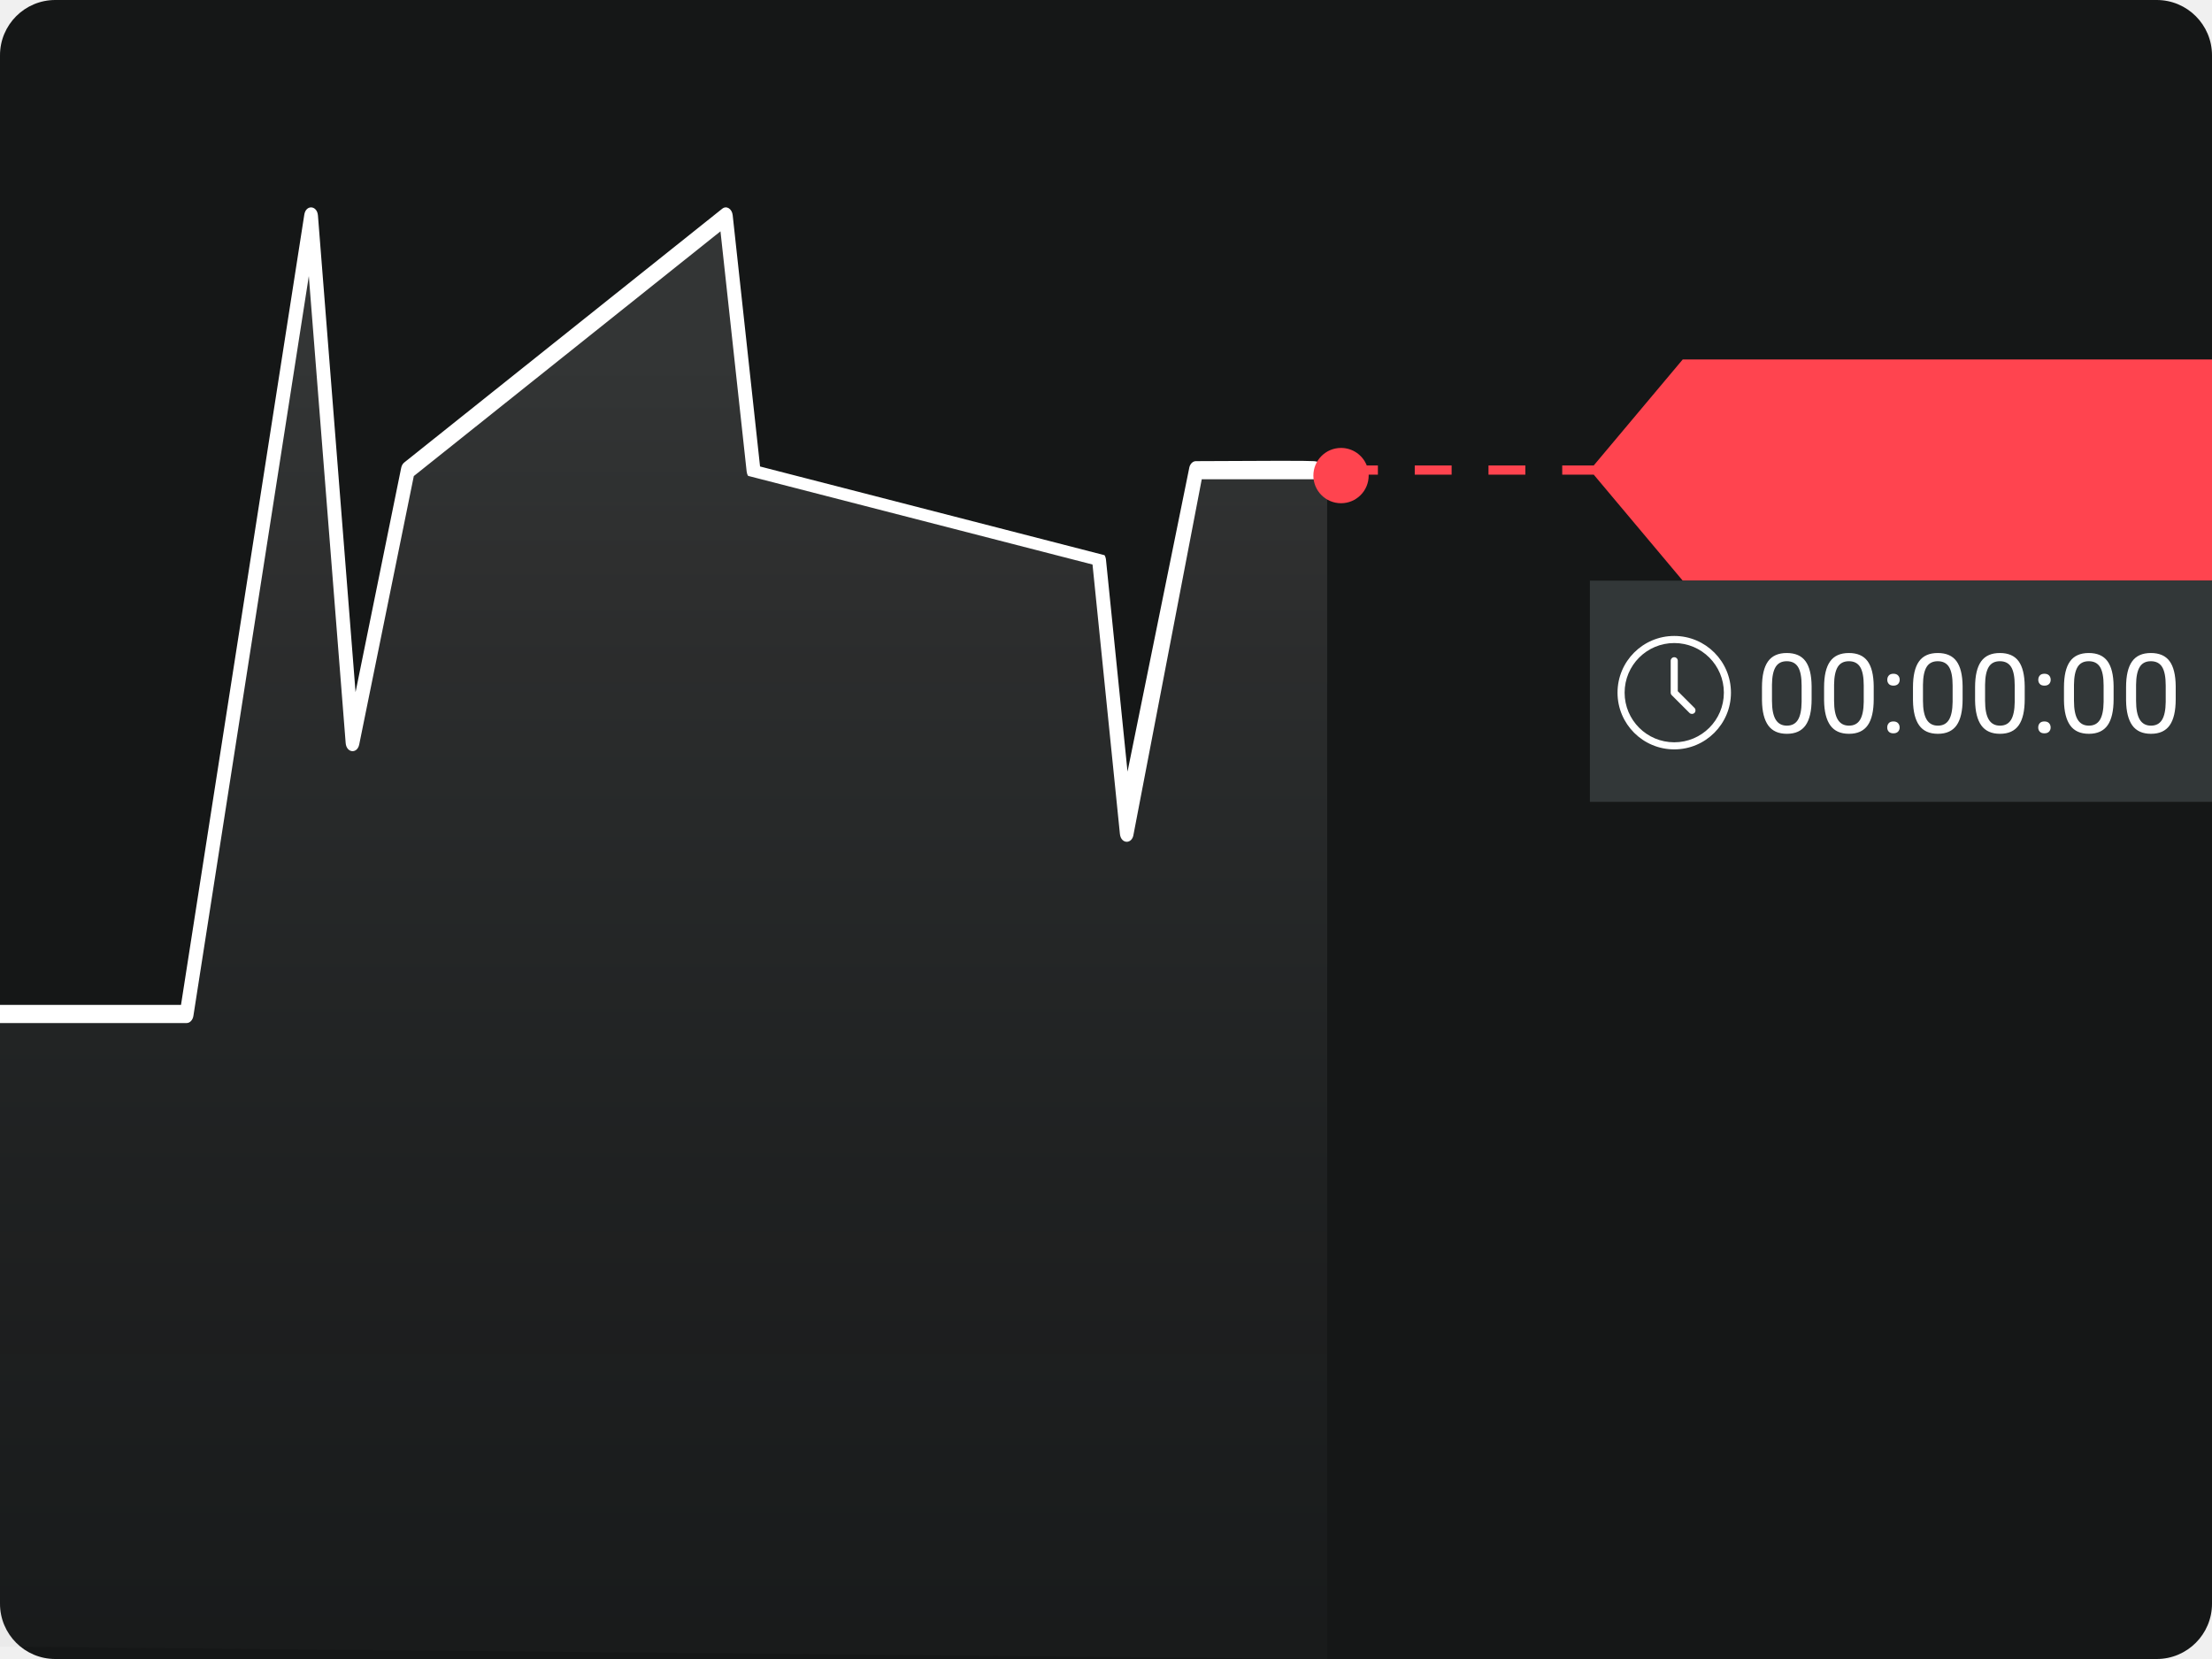
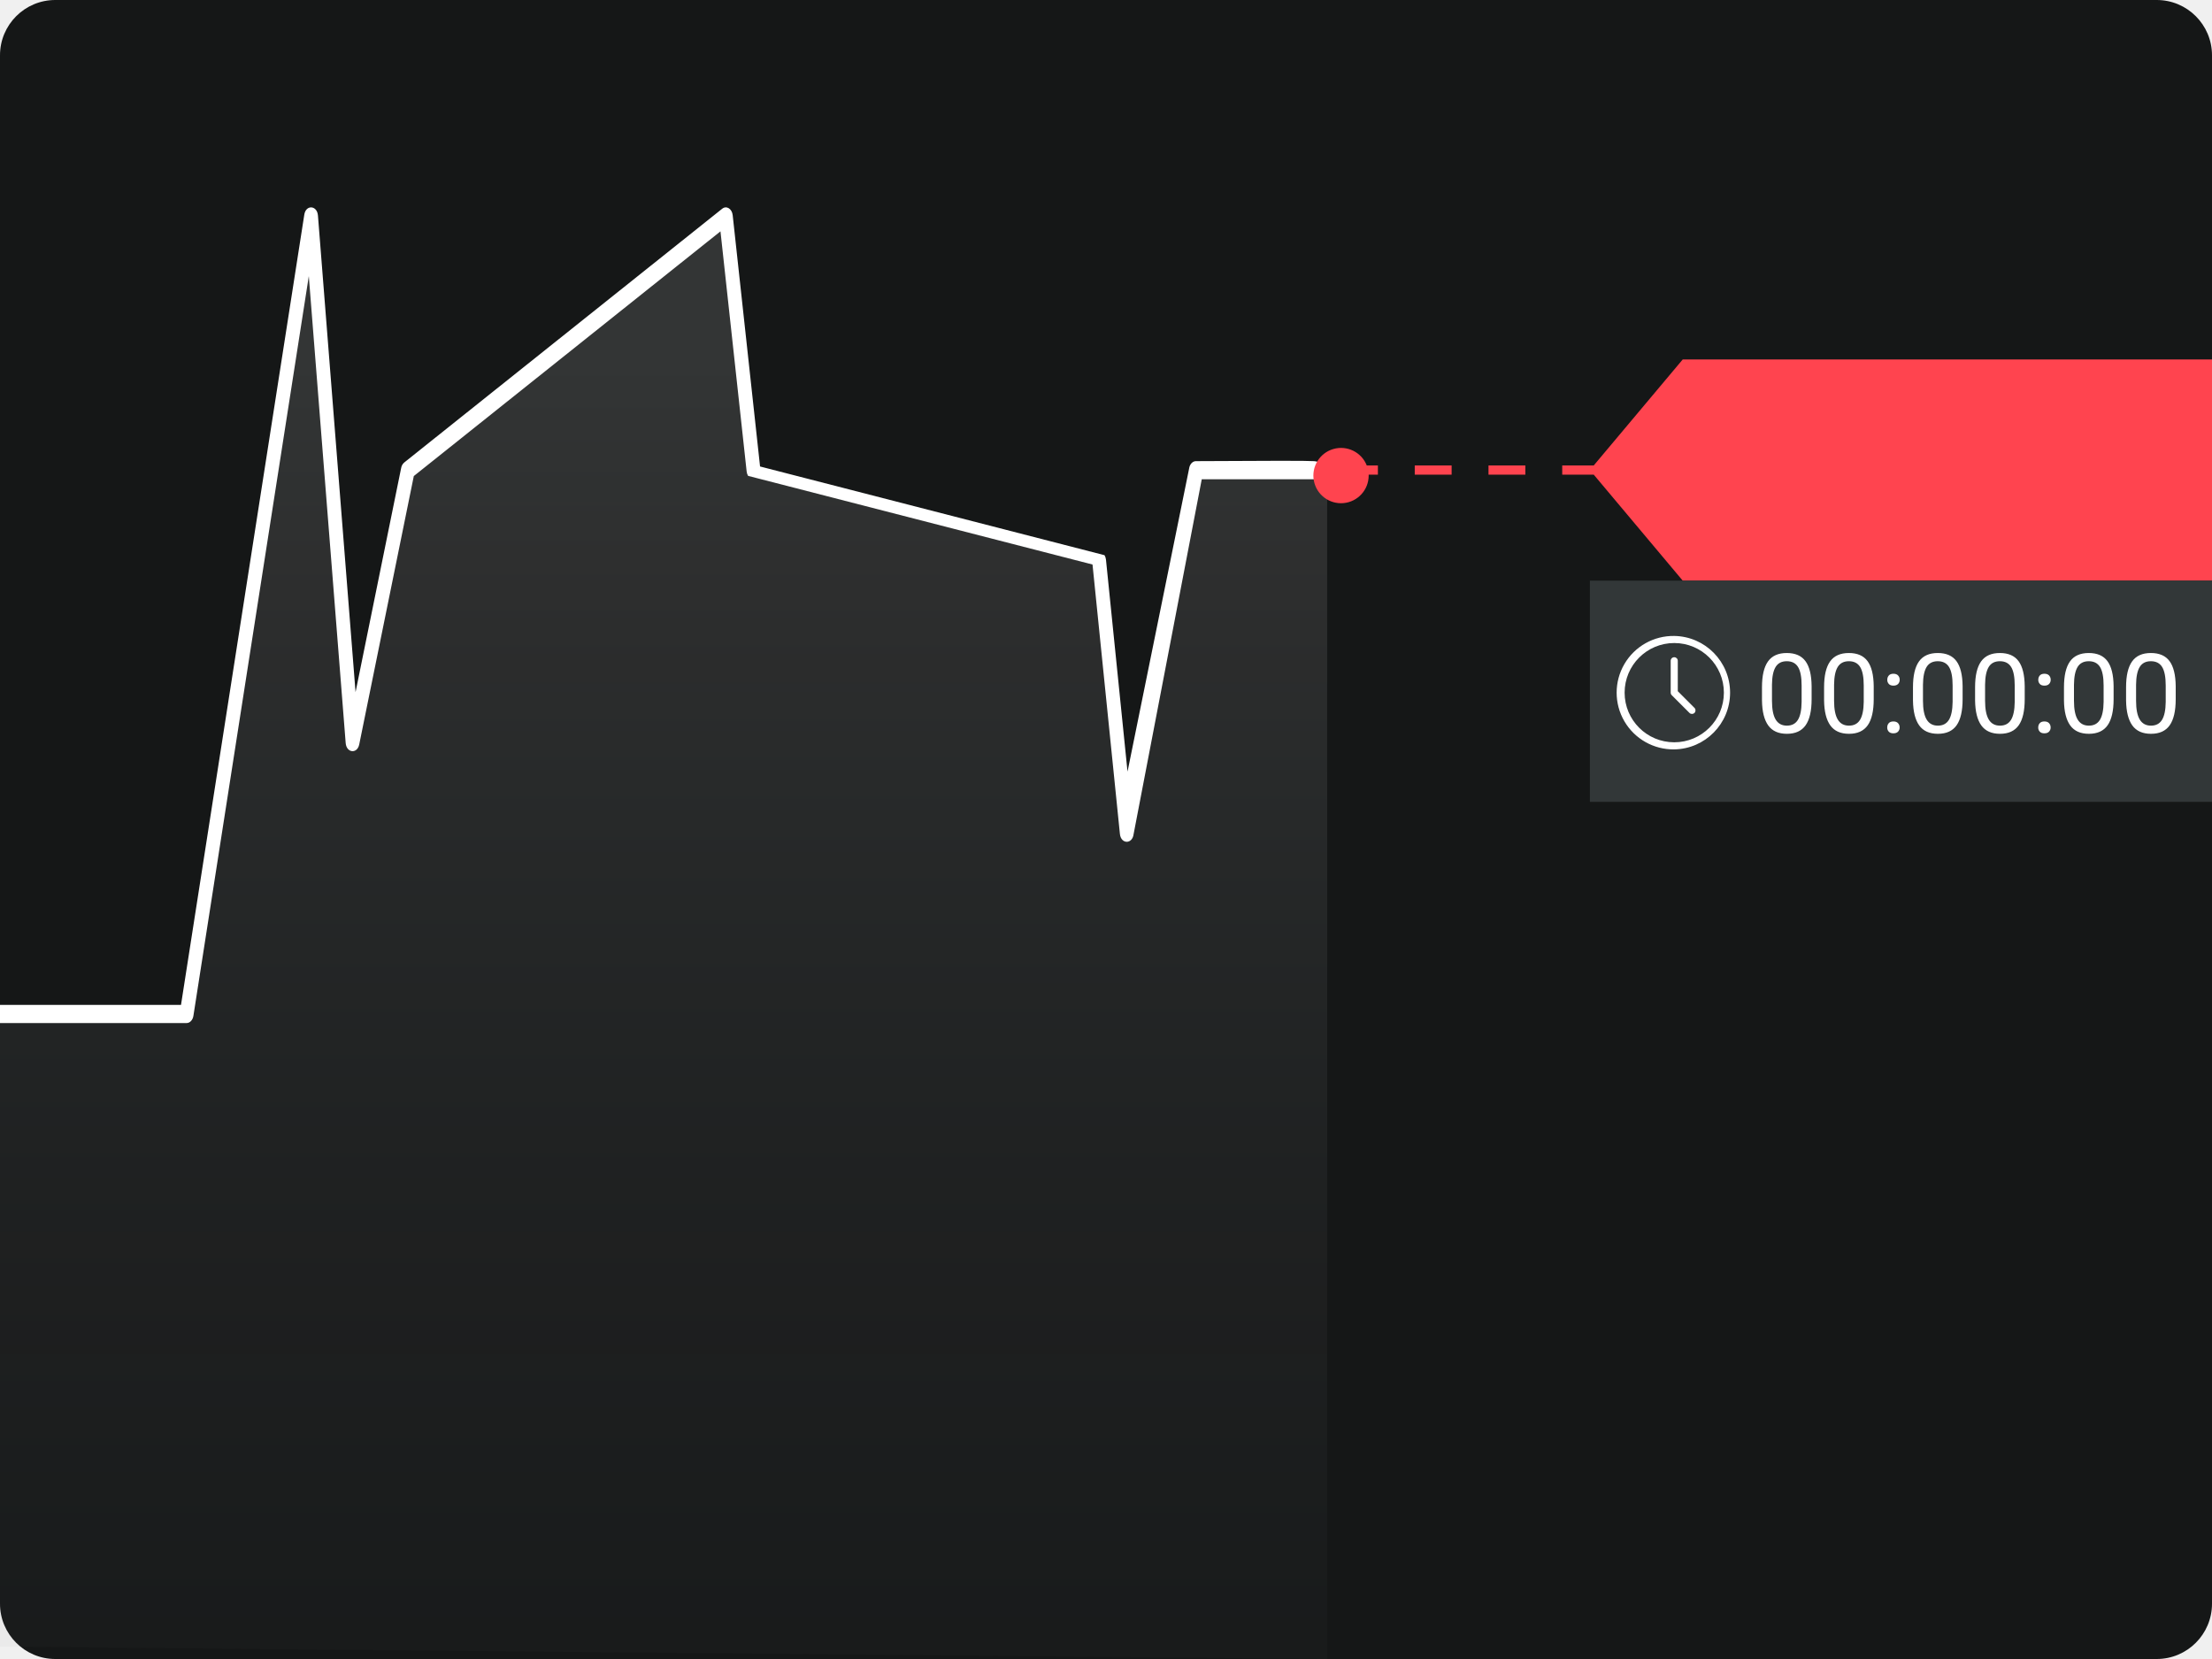
- <svg xmlns="http://www.w3.org/2000/svg" width="160px" height="120px" viewBox="0 0 160 120" version="1.1">
+ <svg xmlns="http://www.w3.org/2000/svg" width="160" height="120">
  <defs>
-     <linearGradient x1="50%" y1="147.774%" x2="50%" y2="10.759%" id="linearGradient-1">
+     <linearGradient x1="50%" y1="147.774%" x2="50%" y2="10.759%" id="a">
      <stop stop-color="#101320" stop-opacity="0" offset="0%" />
-       <stop stop-color="#FFFFFF" stop-opacity="0.16" offset="100%" />
+       <stop stop-color="#FFF" stop-opacity=".16" offset="100%" />
    </linearGradient>
  </defs>
-   <g id="Symbols" stroke="none" stroke-width="1" fill="none" fill-rule="evenodd">
-     <g id="images/img-charts-with-countdown-scale">
-       <g id="Group">
-         <rect id="bg-all" fill="#151717" fill-rule="nonzero" x="0" y="0" width="160" height="120" rx="4" />
-         <polygon id="chart-bg" fill-opacity="0.8" fill="url(#linearGradient-1)" points="95.998 34.453 86.5 34.388 81.5 60.656 79.5 40.955 54.5 34.388 52.5 16 29.5 34.388 25.5 54.089 22.5 16 13.5 73.79 -5.82645043e-13 73.79 3.63797881e-12 119.103 96 120" />
-         <path d="M96,34.077 C95.974,34.412 95.759,34.667 95.502,34.667 L86.926,34.667 L81.995,60.341 C81.901,61.084 81.082,61.066 81.006,60.32 L79.025,40.834 L54.111,34.421 C54.055,34.33 54.019,34.22 54.007,34.104 L52.114,16.733 L29.932,34.435 L25.984,53.847 C25.841,54.55 25.061,54.47 25.003,53.745 L22.338,19.969 L13.99,73.476 C13.943,73.781 13.738,74 13.5,74 L3.56692453e-12,74 L3.56692453e-12,72.689 L13.092,72.689 L22.011,15.525 C22.125,14.79 22.939,14.843 22.998,15.589 L25.718,50.064 L29.018,33.843 C29.051,33.679 29.131,33.539 29.241,33.452 L52.242,15.096 C52.548,14.852 52.946,15.098 52.997,15.563 L54.977,33.742 L79.892,40.158 C79.949,40.251 79.986,40.362 79.998,40.48 L81.557,55.814 L86.009,33.904 C86.049,33.588 86.258,33.356 86.502,33.356 C91.758,33.322 94.607,33.322 95.05,33.356 C95.493,33.39 95.809,33.63 96,34.077 Z" id="chart-line" fill="#FFFFFF" fill-rule="nonzero" />
-         <path d="M115.28,33.667 L121.716,26 L160,26 L160,42 L121.716,42 L115.28,34.333 L113,34.333 L113,33.667 L115.28,33.667 Z M98.861,33.667 L99.667,33.667 L99.667,34.333 L98.999,34.333 C99,34.355 99,34.378 99,34.4 C99,35.505 98.105,36.4 97,36.4 C95.895,36.4 95,35.505 95,34.4 C95,33.295 95.895,32.4 97,32.4 C97.846,32.4 98.569,32.925 98.861,33.667 Z M102.333,34.333 L102.333,33.667 L105,33.667 L105,34.333 L102.333,34.333 Z M107.667,34.333 L107.667,33.667 L110.333,33.667 L110.333,34.333 L107.667,34.333 Z" id="current-spot" fill="#FF444F" />
-         <g id="Group-2" transform="translate(115, 42)" fill-rule="nonzero">
-           <polygon id="bg" fill="#323738" points="0 0 45 0 45 16 0 16" />
-           <path d="M6.103,11.692 C8.085,11.692 9.692,10.085 9.692,8.103 C9.692,6.12 8.085,4.513 6.103,4.513 C4.12,4.513 2.513,6.12 2.513,8.103 C2.513,10.085 4.12,11.692 6.103,11.692 Z M6.103,12.205 C3.837,12.205 2,10.368 2,8.103 C2,5.837 3.837,4 6.103,4 C8.368,4 10.205,5.837 10.205,8.103 C10.205,10.368 8.368,12.205 6.103,12.205 Z M7.566,9.203 C7.666,9.303 7.666,9.466 7.566,9.566 C7.466,9.666 7.303,9.666 7.203,9.566 L5.921,8.284 C5.873,8.236 5.846,8.171 5.846,8.103 L5.846,5.795 C5.846,5.653 5.961,5.538 6.103,5.538 C6.244,5.538 6.359,5.653 6.359,5.795 L6.359,7.996 L7.566,9.203 Z M16.039,8.574 C16.039,9.421 15.895,10.049 15.605,10.461 C15.316,10.872 14.865,11.078 14.25,11.078 C13.643,11.078 13.194,10.877 12.902,10.475 C12.611,10.072 12.46,9.471 12.449,8.672 L12.449,7.707 C12.449,6.871 12.594,6.25 12.883,5.844 C13.172,5.437 13.625,5.234 14.242,5.234 C14.854,5.234 15.305,5.43 15.594,5.822 C15.883,6.214 16.031,6.819 16.039,7.637 L16.039,8.574 Z M15.316,7.586 C15.316,6.974 15.23,6.528 15.059,6.248 C14.887,5.968 14.615,5.828 14.242,5.828 C13.872,5.828 13.603,5.967 13.434,6.246 C13.264,6.525 13.177,6.953 13.172,7.531 L13.172,8.688 C13.172,9.302 13.261,9.756 13.439,10.049 C13.618,10.342 13.888,10.488 14.25,10.488 C14.607,10.488 14.872,10.35 15.045,10.074 C15.218,9.798 15.309,9.363 15.316,8.77 L15.316,7.586 Z M20.531,8.574 C20.531,9.421 20.387,10.049 20.098,10.461 C19.809,10.872 19.357,11.078 18.742,11.078 C18.135,11.078 17.686,10.877 17.395,10.475 C17.103,10.072 16.952,9.471 16.941,8.672 L16.941,7.707 C16.941,6.871 17.086,6.25 17.375,5.844 C17.664,5.437 18.117,5.234 18.734,5.234 C19.346,5.234 19.797,5.43 20.086,5.822 C20.375,6.214 20.523,6.819 20.531,7.637 L20.531,8.574 Z M19.809,7.586 C19.809,6.974 19.723,6.528 19.551,6.248 C19.379,5.968 19.107,5.828 18.734,5.828 C18.365,5.828 18.095,5.967 17.926,6.246 C17.757,6.525 17.669,6.953 17.664,7.531 L17.664,8.688 C17.664,9.302 17.753,9.756 17.932,10.049 C18.11,10.342 18.38,10.488 18.742,10.488 C19.099,10.488 19.364,10.35 19.537,10.074 C19.71,9.798 19.801,9.363 19.809,8.77 L19.809,7.586 Z M21.508,10.621 C21.508,10.496 21.545,10.392 21.619,10.309 C21.693,10.225 21.805,10.184 21.953,10.184 C22.102,10.184 22.214,10.225 22.291,10.309 C22.368,10.392 22.406,10.496 22.406,10.621 C22.406,10.741 22.368,10.841 22.291,10.922 C22.214,11.003 22.102,11.043 21.953,11.043 C21.805,11.043 21.693,11.003 21.619,10.922 C21.545,10.841 21.508,10.741 21.508,10.621 Z M21.512,7.172 C21.512,7.047 21.549,6.943 21.623,6.859 C21.697,6.776 21.809,6.734 21.957,6.734 C22.105,6.734 22.218,6.776 22.295,6.859 C22.372,6.943 22.41,7.047 22.41,7.172 C22.41,7.292 22.372,7.392 22.295,7.473 C22.218,7.553 22.105,7.594 21.957,7.594 C21.809,7.594 21.697,7.553 21.623,7.473 C21.549,7.392 21.512,7.292 21.512,7.172 Z M26.961,8.574 C26.961,9.421 26.816,10.049 26.527,10.461 C26.238,10.872 25.786,11.078 25.172,11.078 C24.565,11.078 24.116,10.877 23.824,10.475 C23.533,10.072 23.382,9.471 23.371,8.672 L23.371,7.707 C23.371,6.871 23.516,6.25 23.805,5.844 C24.094,5.437 24.547,5.234 25.164,5.234 C25.776,5.234 26.227,5.43 26.516,5.822 C26.805,6.214 26.953,6.819 26.961,7.637 L26.961,8.574 Z M26.238,7.586 C26.238,6.974 26.152,6.528 25.98,6.248 C25.809,5.968 25.536,5.828 25.164,5.828 C24.794,5.828 24.525,5.967 24.355,6.246 C24.186,6.525 24.099,6.953 24.094,7.531 L24.094,8.688 C24.094,9.302 24.183,9.756 24.361,10.049 C24.54,10.342 24.81,10.488 25.172,10.488 C25.529,10.488 25.794,10.35 25.967,10.074 C26.14,9.798 26.23,9.363 26.238,8.77 L26.238,7.586 Z M31.453,8.574 C31.453,9.421 31.309,10.049 31.02,10.461 C30.73,10.872 30.279,11.078 29.664,11.078 C29.057,11.078 28.608,10.877 28.316,10.475 C28.025,10.072 27.874,9.471 27.863,8.672 L27.863,7.707 C27.863,6.871 28.008,6.25 28.297,5.844 C28.586,5.437 29.039,5.234 29.656,5.234 C30.268,5.234 30.719,5.43 31.008,5.822 C31.297,6.214 31.445,6.819 31.453,7.637 L31.453,8.574 Z M30.73,7.586 C30.73,6.974 30.645,6.528 30.473,6.248 C30.301,5.968 30.029,5.828 29.656,5.828 C29.286,5.828 29.017,5.967 28.848,6.246 C28.678,6.525 28.591,6.953 28.586,7.531 L28.586,8.688 C28.586,9.302 28.675,9.756 28.854,10.049 C29.032,10.342 29.302,10.488 29.664,10.488 C30.021,10.488 30.286,10.35 30.459,10.074 C30.632,9.798 30.723,9.363 30.73,8.77 L30.73,7.586 Z M32.43,10.621 C32.43,10.496 32.467,10.392 32.541,10.309 C32.615,10.225 32.727,10.184 32.875,10.184 C33.023,10.184 33.136,10.225 33.213,10.309 C33.29,10.392 33.328,10.496 33.328,10.621 C33.328,10.741 33.29,10.841 33.213,10.922 C33.136,11.003 33.023,11.043 32.875,11.043 C32.727,11.043 32.615,11.003 32.541,10.922 C32.467,10.841 32.43,10.741 32.43,10.621 Z M32.434,7.172 C32.434,7.047 32.471,6.943 32.545,6.859 C32.619,6.776 32.73,6.734 32.879,6.734 C33.027,6.734 33.14,6.776 33.217,6.859 C33.294,6.943 33.332,7.047 33.332,7.172 C33.332,7.292 33.294,7.392 33.217,7.473 C33.14,7.553 33.027,7.594 32.879,7.594 C32.73,7.594 32.619,7.553 32.545,7.473 C32.471,7.392 32.434,7.292 32.434,7.172 Z M37.883,8.574 C37.883,9.421 37.738,10.049 37.449,10.461 C37.16,10.872 36.708,11.078 36.094,11.078 C35.487,11.078 35.038,10.877 34.746,10.475 C34.454,10.072 34.303,9.471 34.293,8.672 L34.293,7.707 C34.293,6.871 34.437,6.25 34.727,5.844 C35.016,5.437 35.469,5.234 36.086,5.234 C36.698,5.234 37.148,5.43 37.438,5.822 C37.727,6.214 37.875,6.819 37.883,7.637 L37.883,8.574 Z M37.16,7.586 C37.16,6.974 37.074,6.528 36.902,6.248 C36.73,5.968 36.458,5.828 36.086,5.828 C35.716,5.828 35.447,5.967 35.277,6.246 C35.108,6.525 35.021,6.953 35.016,7.531 L35.016,8.688 C35.016,9.302 35.105,9.756 35.283,10.049 C35.462,10.342 35.732,10.488 36.094,10.488 C36.451,10.488 36.715,10.35 36.889,10.074 C37.062,9.798 37.152,9.363 37.16,8.77 L37.16,7.586 Z M42.375,8.574 C42.375,9.421 42.23,10.049 41.941,10.461 C41.652,10.872 41.201,11.078 40.586,11.078 C39.979,11.078 39.53,10.877 39.238,10.475 C38.947,10.072 38.796,9.471 38.785,8.672 L38.785,7.707 C38.785,6.871 38.93,6.25 39.219,5.844 C39.508,5.437 39.961,5.234 40.578,5.234 C41.19,5.234 41.641,5.43 41.93,5.822 C42.219,6.214 42.367,6.819 42.375,7.637 L42.375,8.574 Z M41.652,7.586 C41.652,6.974 41.566,6.528 41.395,6.248 C41.223,5.968 40.951,5.828 40.578,5.828 C40.208,5.828 39.939,5.967 39.77,6.246 C39.6,6.525 39.513,6.953 39.508,7.531 L39.508,8.688 C39.508,9.302 39.597,9.756 39.775,10.049 C39.954,10.342 40.224,10.488 40.586,10.488 C40.943,10.488 41.208,10.35 41.381,10.074 C41.554,9.798 41.645,9.363 41.652,8.77 L41.652,7.586 Z" id="countdown" fill="#FFFFFF" />
-         </g>
-       </g>
+   <g fill="none" fill-rule="evenodd">
+     <rect fill="#151717" fill-rule="nonzero" width="160" height="120" rx="4" />
+     <path fill-opacity=".8" fill="url(#a)" d="m95.998 34.453-9.498-.065-5 26.268-2-19.701-25-6.567L52.5 16l-23 18.388-4 19.701L22.5 16l-9 57.79H0v45.313L96 120z" />
+     <path d="M96 34.077c-.026.335-.24.59-.498.59h-8.576l-4.93 25.674c-.095.743-.914.725-.99-.02l-1.981-19.487-24.914-6.413a.771.771 0 0 1-.104-.317l-1.893-17.37-22.182 17.7-3.948 19.413c-.143.703-.923.623-.98-.102L22.337 19.97 13.99 73.476c-.047.305-.252.524-.49.524H0v-1.311h13.092l8.919-57.164c.114-.735.928-.682.987.064l2.72 34.475 3.3-16.221a.667.667 0 0 1 .223-.391l23-18.356c.307-.244.705.002.756.467l1.98 18.179 24.915 6.416a.773.773 0 0 1 .106.322l1.559 15.334 4.452-21.91c.04-.316.249-.548.493-.548 5.256-.034 8.105-.034 8.548 0 .443.034.76.274.95.72Z" fill="#FFF" fill-rule="nonzero" />
+     <path d="M115.28 33.667 121.716 26H160v16h-38.284l-6.436-7.667H113v-.666h2.28Zm-16.419 0h.806v.666h-.668L99 34.4a2 2 0 1 1-.139-.733Zm3.472.666v-.666H105v.666h-2.667Zm5.334 0v-.666h2.666v.666h-2.666Z" fill="#FF444F" />
+     <g fill-rule="nonzero">
+       <path fill="#323738" d="M115 42h45v16h-45z" />
+       <path d="M121.103 53.692a3.59 3.59 0 1 0 0-7.18 3.59 3.59 0 0 0 0 7.18Zm0 .513a4.103 4.103 0 1 1 0-8.205 4.103 4.103 0 0 1 0 8.205Zm1.463-3.002a.256.256 0 0 1-.363.363l-1.282-1.282a.256.256 0 0 1-.075-.181v-2.308a.256.256 0 0 1 .513 0v2.201l1.207 1.207Zm8.473-.629c0 .847-.144 1.475-.434 1.887-.289.411-.74.617-1.355.617-.607 0-1.056-.201-1.348-.603-.291-.403-.442-1.004-.453-1.803v-.965c0-.836.145-1.457.434-1.863.289-.407.742-.61 1.36-.61.611 0 1.062.196 1.35.588.29.392.438.997.446 1.815v.937Zm-.723-.988c0-.612-.086-1.058-.257-1.338-.172-.28-.444-.42-.817-.42-.37 0-.64.14-.808.418-.17.279-.257.707-.262 1.285v1.157c0 .614.09 1.068.267 1.36.179.294.449.44.811.44.357 0 .622-.138.795-.414.173-.276.264-.71.271-1.304v-1.184Zm5.215.988c0 .847-.144 1.475-.433 1.887-.29.411-.741.617-1.356.617-.607 0-1.056-.201-1.347-.603-.292-.403-.443-1.004-.454-1.803v-.965c0-.836.145-1.457.434-1.863.29-.407.742-.61 1.36-.61.611 0 1.062.196 1.35.588.29.392.438.997.446 1.815v.937Zm-.722-.988c0-.612-.086-1.058-.258-1.338-.172-.28-.444-.42-.817-.42-.37 0-.639.14-.808.418-.17.279-.257.707-.262 1.285v1.157c0 .614.09 1.068.268 1.36.178.294.448.44.81.44.357 0 .622-.138.795-.414.173-.276.264-.71.272-1.304v-1.184Zm1.699 3.035c0-.125.037-.23.111-.312.074-.084.186-.125.334-.125.149 0 .261.041.338.125a.443.443 0 0 1 .115.312.42.42 0 0 1-.115.3c-.077.082-.19.122-.338.122-.148 0-.26-.04-.334-.121a.428.428 0 0 1-.111-.3Zm.004-3.45c0-.124.037-.228.111-.312.074-.083.186-.125.334-.125.148 0 .261.042.338.125a.443.443 0 0 1 .115.313.42.42 0 0 1-.115.3c-.077.081-.19.122-.338.122-.148 0-.26-.04-.334-.121a.428.428 0 0 1-.111-.301Zm5.449 1.403c0 .847-.145 1.475-.434 1.887-.289.411-.74.617-1.355.617-.607 0-1.056-.201-1.348-.603-.291-.403-.442-1.004-.453-1.803v-.965c0-.836.145-1.457.434-1.863.289-.407.742-.61 1.36-.61.611 0 1.062.196 1.35.588.29.392.438.997.446 1.815v.937Zm-.723-.988c0-.612-.086-1.058-.258-1.338-.171-.28-.444-.42-.816-.42-.37 0-.64.14-.809.418-.169.279-.256.707-.261 1.285v1.157c0 .614.089 1.068.267 1.36.179.294.449.44.81.44.358 0 .623-.138.796-.414.173-.276.263-.71.271-1.304v-1.184Zm5.215.988c0 .847-.144 1.475-.433 1.887-.29.411-.741.617-1.356.617-.607 0-1.056-.201-1.348-.603-.291-.403-.442-1.004-.453-1.803v-.965c0-.836.145-1.457.434-1.863.289-.407.742-.61 1.36-.61.611 0 1.062.196 1.35.588.29.392.438.997.446 1.815v.937Zm-.723-.988c0-.612-.085-1.058-.257-1.338s-.444-.42-.817-.42c-.37 0-.64.14-.808.418-.17.279-.257.707-.262 1.285v1.157c0 .614.09 1.068.268 1.36.178.294.448.44.81.44.357 0 .622-.138.795-.414.173-.276.264-.71.271-1.304v-1.184Zm1.7 3.035c0-.125.037-.23.111-.312.074-.084.186-.125.334-.125.148 0 .261.041.338.125a.443.443 0 0 1 .115.312.42.42 0 0 1-.115.3c-.077.082-.19.122-.338.122-.148 0-.26-.04-.334-.121a.428.428 0 0 1-.111-.3Zm.004-3.45c0-.124.037-.228.11-.312.075-.083.186-.125.335-.125.148 0 .261.042.338.125a.443.443 0 0 1 .115.313.42.42 0 0 1-.115.3c-.077.081-.19.122-.338.122-.149 0-.26-.04-.334-.121a.428.428 0 0 1-.111-.301Zm5.449 1.403c0 .847-.145 1.475-.434 1.887-.289.411-.74.617-1.355.617-.607 0-1.056-.201-1.348-.603-.292-.403-.443-1.004-.453-1.803v-.965c0-.836.144-1.457.434-1.863.289-.407.742-.61 1.359-.61.612 0 1.062.196 1.351.588.29.392.438.997.446 1.815v.937Zm-.723-.988c0-.612-.086-1.058-.258-1.338-.172-.28-.444-.42-.816-.42-.37 0-.64.14-.809.418-.169.279-.256.707-.261 1.285v1.157c0 .614.089 1.068.267 1.36.179.294.449.44.81.44.358 0 .622-.138.796-.414.173-.276.263-.71.271-1.304v-1.184Zm5.215.988c0 .847-.145 1.475-.434 1.887-.289.411-.74.617-1.355.617-.607 0-1.056-.201-1.348-.603-.291-.403-.442-1.004-.453-1.803v-.965c0-.836.145-1.457.434-1.863.289-.407.742-.61 1.36-.61.611 0 1.062.196 1.35.588.29.392.438.997.446 1.815v.937Zm-.723-.988c0-.612-.086-1.058-.257-1.338-.172-.28-.444-.42-.817-.42-.37 0-.64.14-.808.418-.17.279-.257.707-.262 1.285v1.157c0 .614.089 1.068.267 1.36.179.294.449.44.81.44.358 0 .623-.138.796-.414.173-.276.264-.71.271-1.304v-1.184Z" fill="#FFF" />
    </g>
  </g>
</svg>
